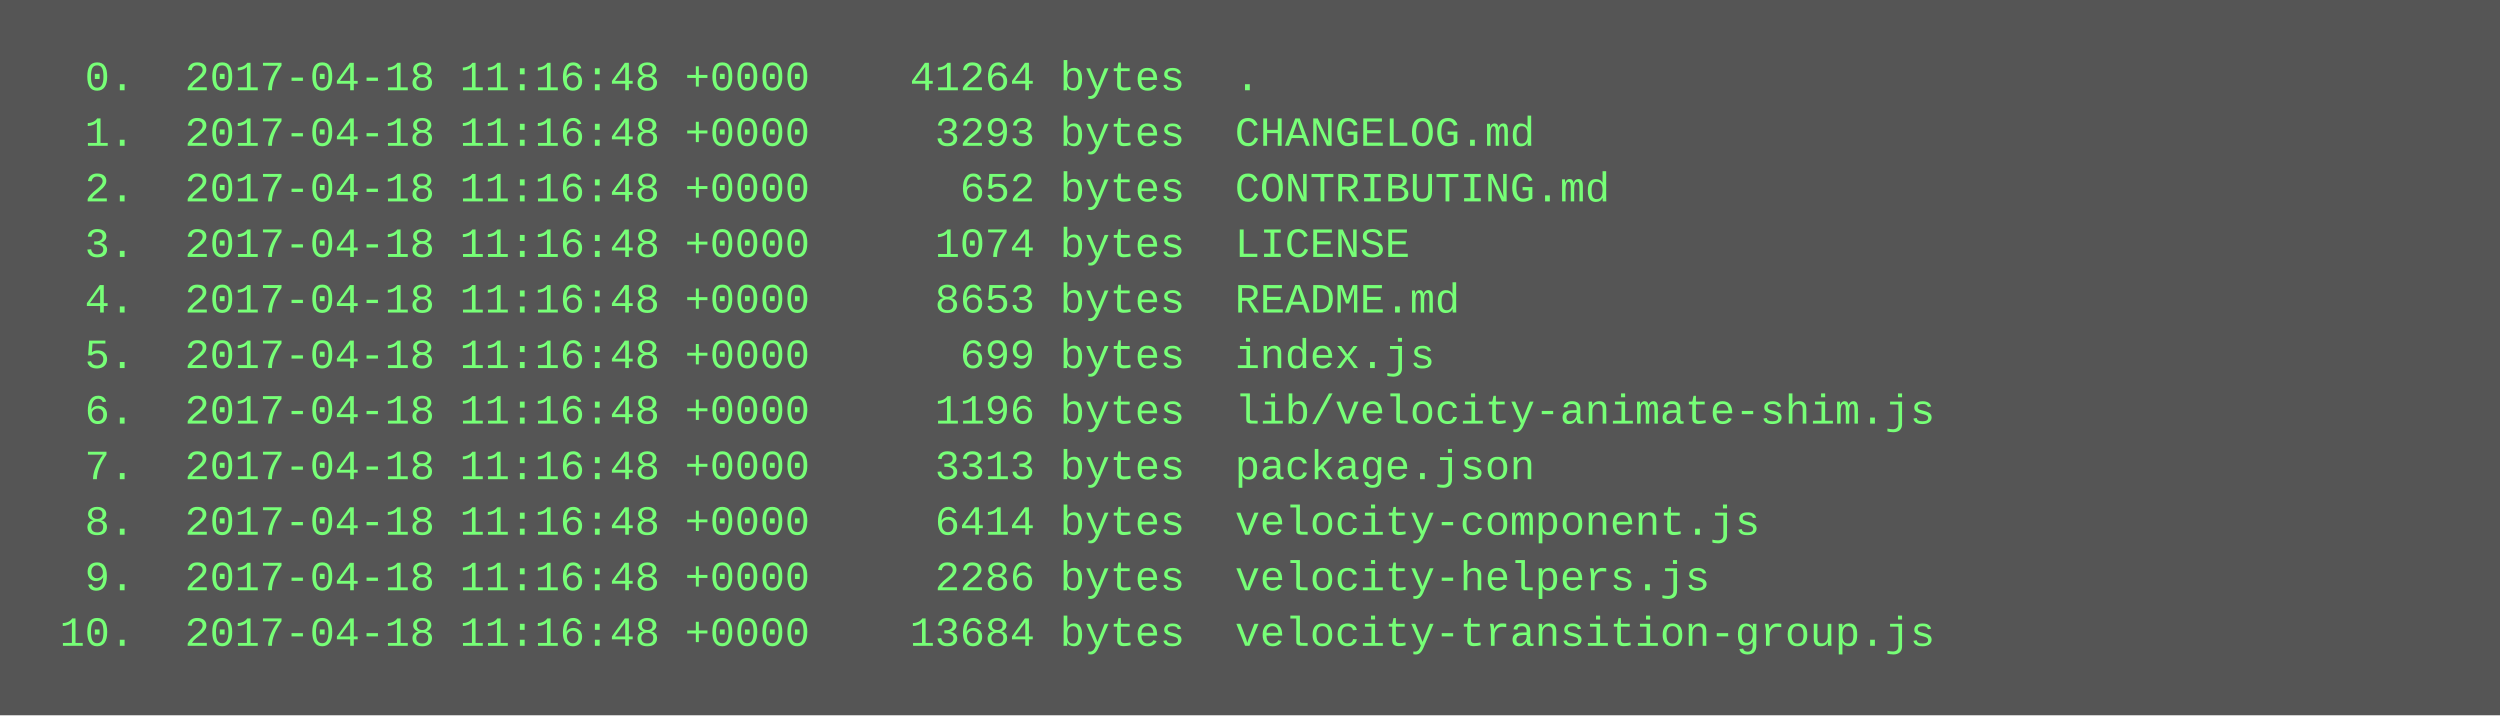
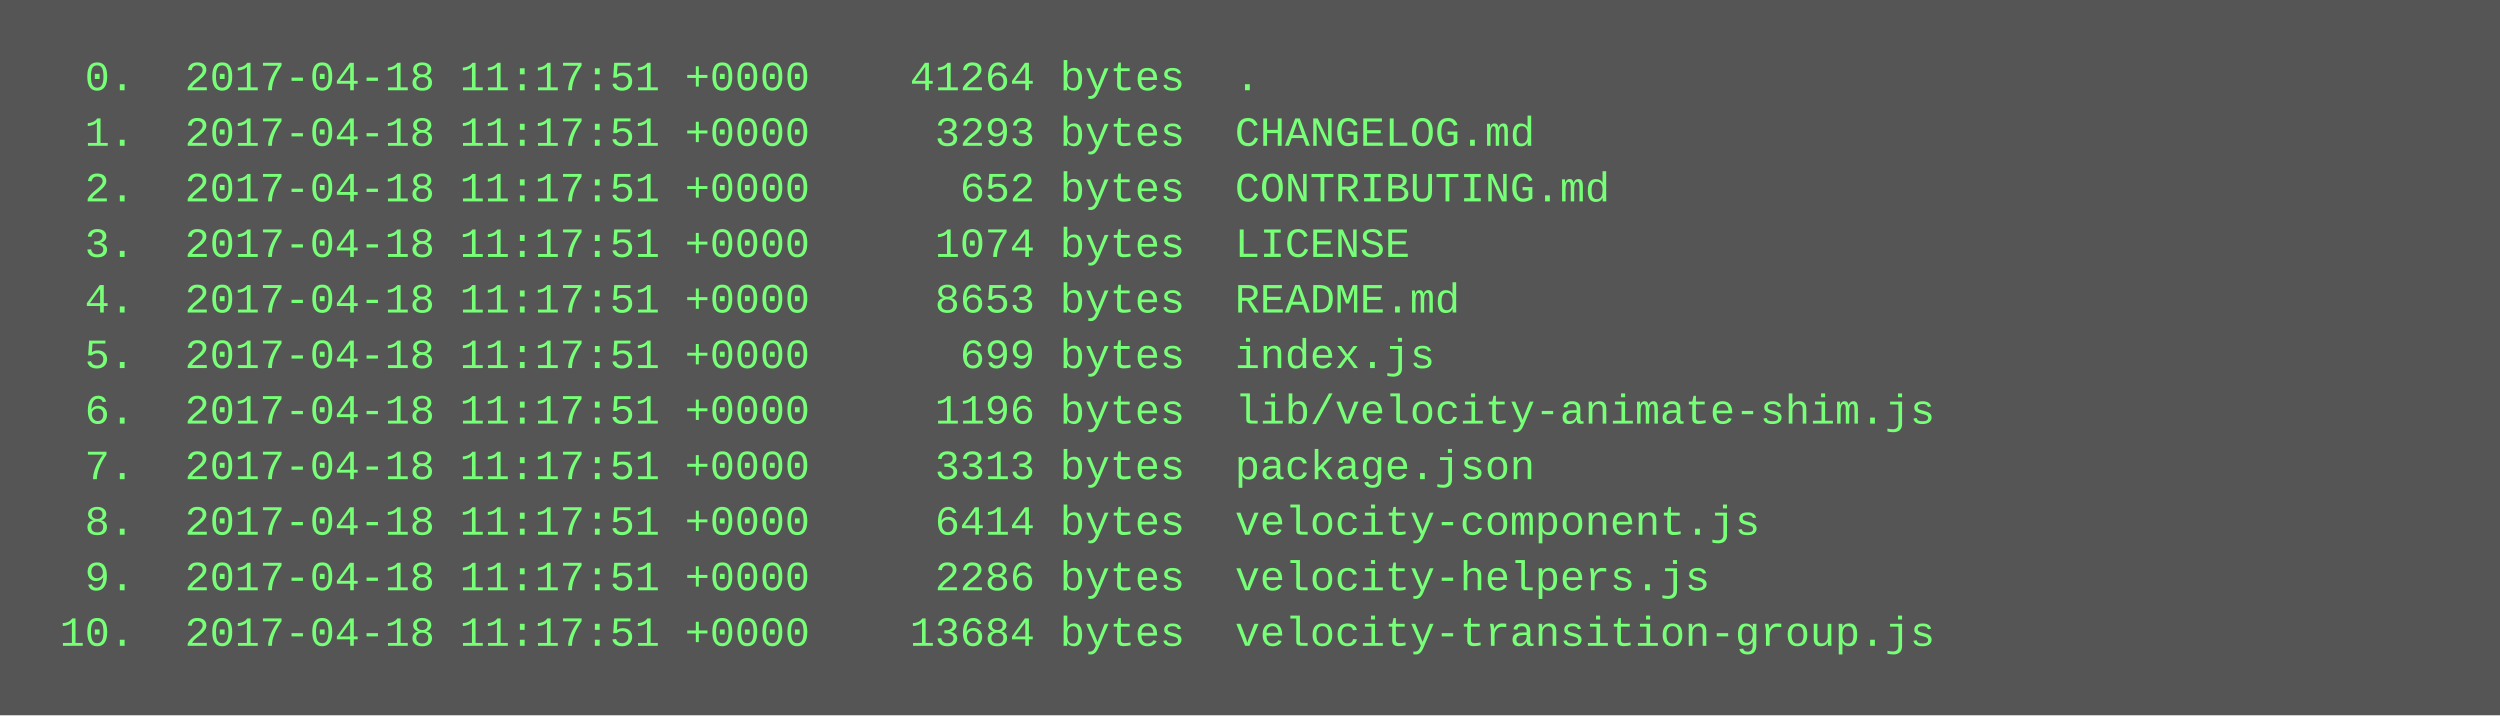
<svg xmlns="http://www.w3.org/2000/svg" height="206" width="720">
  <rect height="206" fill="#555" width="720" />
  <text fill="#7f7" font-family="Courier New" font-size="12" xml:space="preserve">
-     <tspan x="10" y="26">  0.  2017-04-18 11:16:48 +0000    41264 bytes  .</tspan>
-     <tspan x="10" y="42">  1.  2017-04-18 11:16:48 +0000     3293 bytes  CHANGELOG.md</tspan>
-     <tspan x="10" y="58">  2.  2017-04-18 11:16:48 +0000      652 bytes  CONTRIBUTING.md</tspan>
-     <tspan x="10" y="74">  3.  2017-04-18 11:16:48 +0000     1074 bytes  LICENSE</tspan>
-     <tspan x="10" y="90">  4.  2017-04-18 11:16:48 +0000     8653 bytes  README.md</tspan>
-     <tspan x="10" y="106">  5.  2017-04-18 11:16:48 +0000      699 bytes  index.js</tspan>
-     <tspan x="10" y="122">  6.  2017-04-18 11:16:48 +0000     1196 bytes  lib/velocity-animate-shim.js</tspan>
-     <tspan x="10" y="138">  7.  2017-04-18 11:16:48 +0000     3313 bytes  package.json</tspan>
-     <tspan x="10" y="154">  8.  2017-04-18 11:16:48 +0000     6414 bytes  velocity-component.js</tspan>
-     <tspan x="10" y="170">  9.  2017-04-18 11:16:48 +0000     2286 bytes  velocity-helpers.js</tspan>
-     <tspan x="10" y="186"> 10.  2017-04-18 11:16:48 +0000    13684 bytes  velocity-transition-group.js</tspan>
+     <tspan x="10" y="26">  0.  2017-04-18 11:17:51 +0000    41264 bytes  .</tspan>
+     <tspan x="10" y="42">  1.  2017-04-18 11:17:51 +0000     3293 bytes  CHANGELOG.md</tspan>
+     <tspan x="10" y="58">  2.  2017-04-18 11:17:51 +0000      652 bytes  CONTRIBUTING.md</tspan>
+     <tspan x="10" y="74">  3.  2017-04-18 11:17:51 +0000     1074 bytes  LICENSE</tspan>
+     <tspan x="10" y="90">  4.  2017-04-18 11:17:51 +0000     8653 bytes  README.md</tspan>
+     <tspan x="10" y="106">  5.  2017-04-18 11:17:51 +0000      699 bytes  index.js</tspan>
+     <tspan x="10" y="122">  6.  2017-04-18 11:17:51 +0000     1196 bytes  lib/velocity-animate-shim.js</tspan>
+     <tspan x="10" y="138">  7.  2017-04-18 11:17:51 +0000     3313 bytes  package.json</tspan>
+     <tspan x="10" y="154">  8.  2017-04-18 11:17:51 +0000     6414 bytes  velocity-component.js</tspan>
+     <tspan x="10" y="170">  9.  2017-04-18 11:17:51 +0000     2286 bytes  velocity-helpers.js</tspan>
+     <tspan x="10" y="186"> 10.  2017-04-18 11:17:51 +0000    13684 bytes  velocity-transition-group.js</tspan>
  </text>
</svg>
